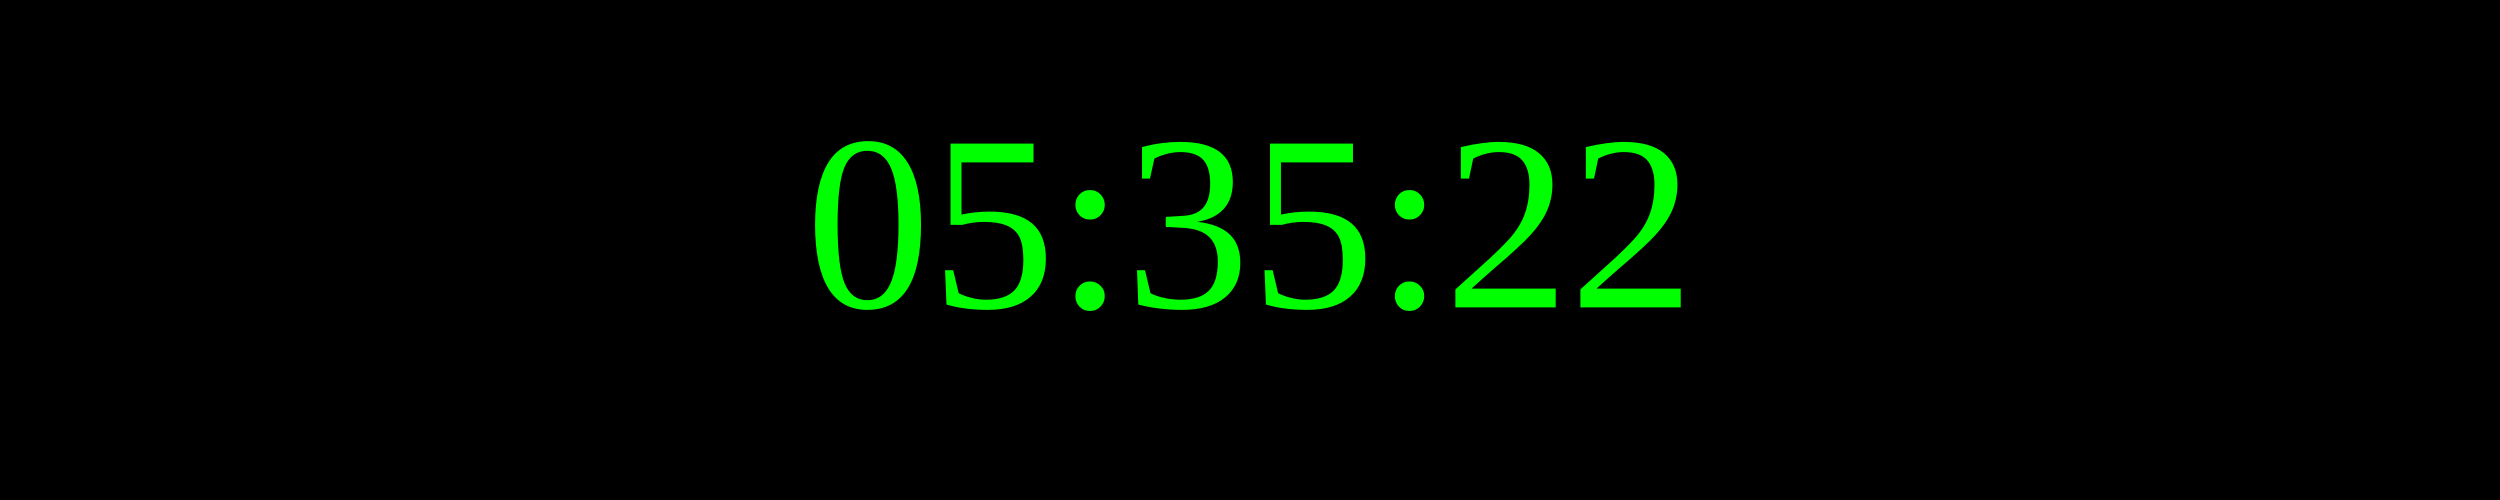
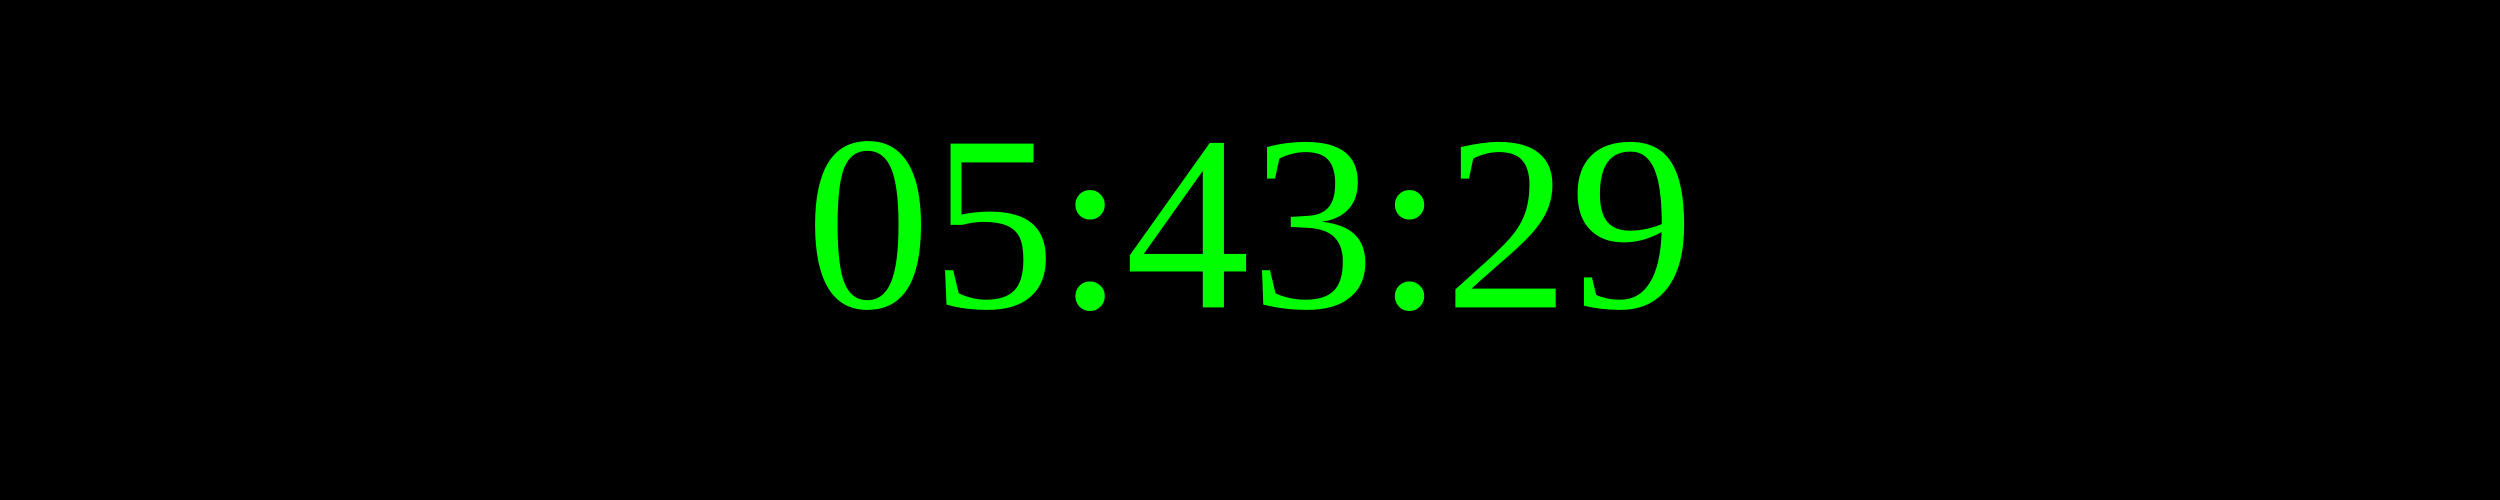
<svg xmlns="http://www.w3.org/2000/svg" width="250" height="50">
  <rect width="100%" height="100%" fill="black" />
  <text x="50%" y="50%" font-size="25" fill="lime" text-anchor="middle" dominant-baseline="middle">
- 05:35:22
+ 05:43:29
</text>
</svg>
